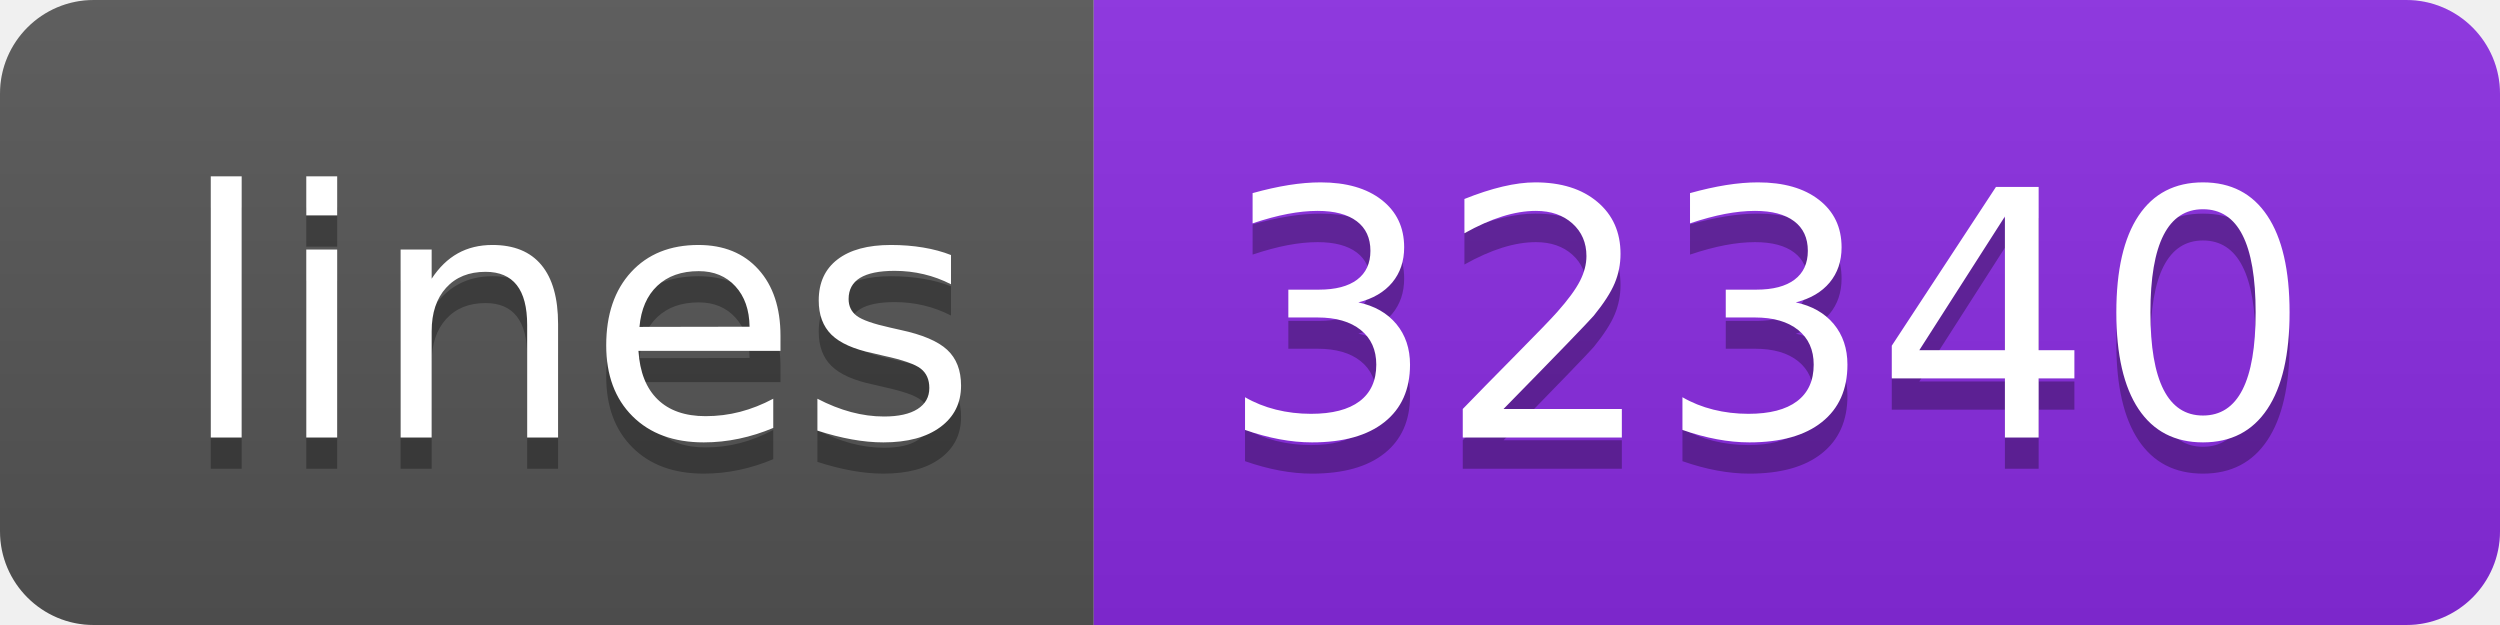
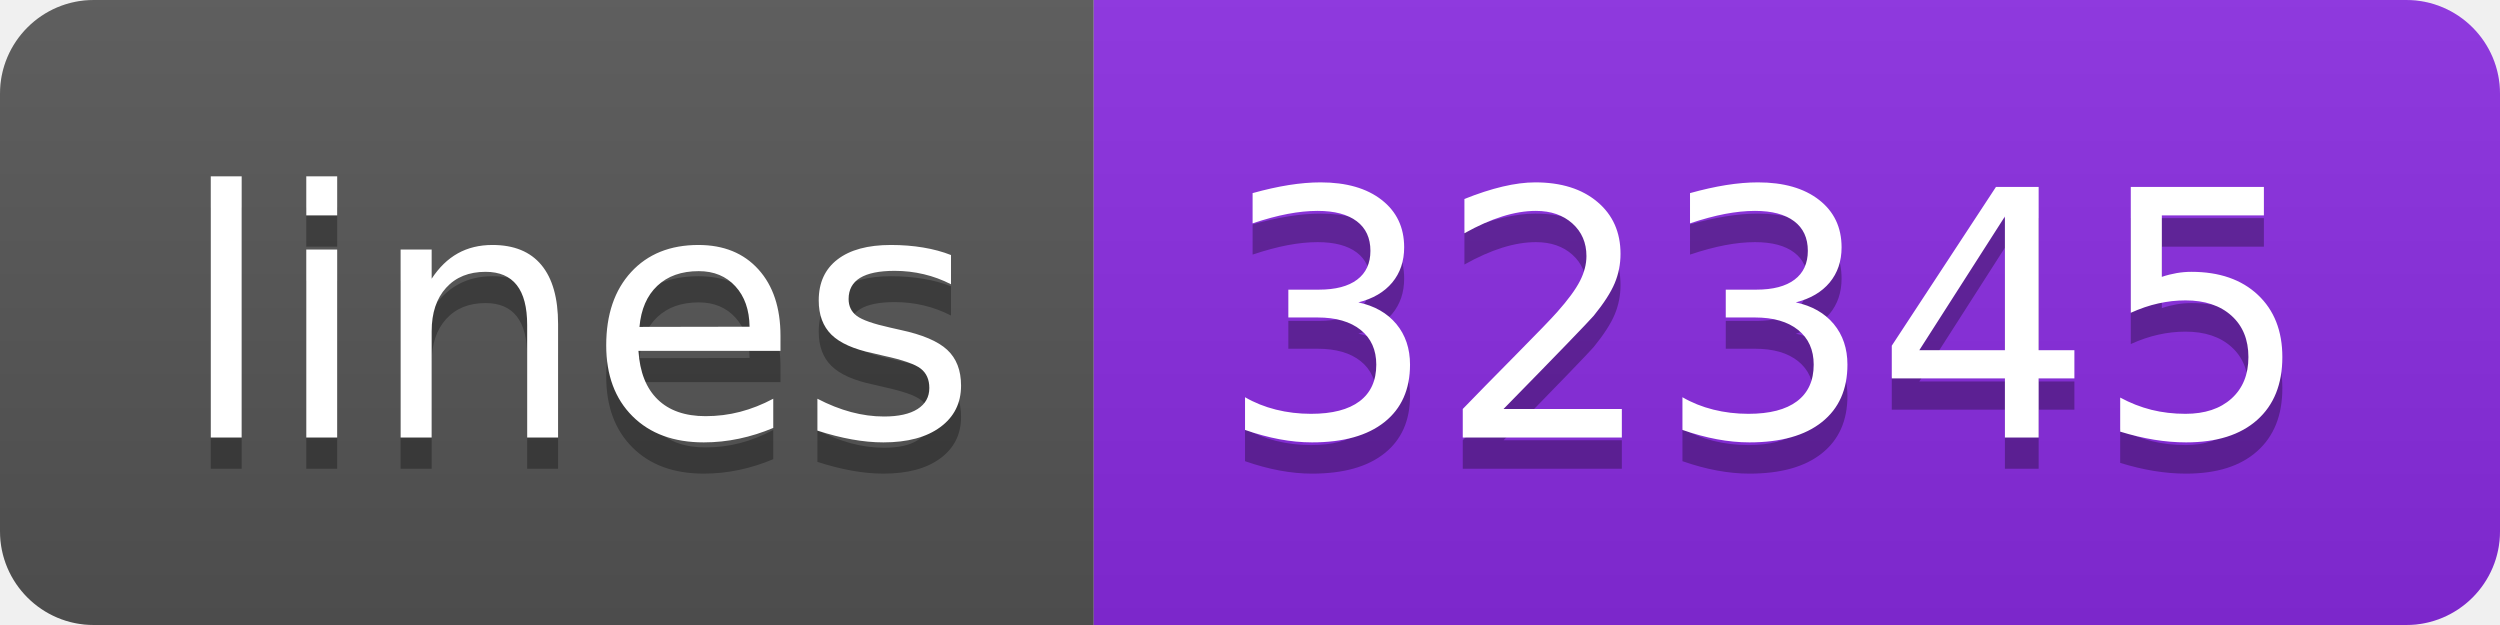
- <svg xmlns="http://www.w3.org/2000/svg" width="80" height="20" role="img" aria-label="lines: 32340">
+ <svg xmlns="http://www.w3.org/2000/svg" width="80" height="20" role="img" aria-label="lines: 32345">
  <linearGradient id="s" x2="0" y2="100%">
    <stop offset="0" stop-color="#bbb" stop-opacity=".1" />
    <stop offset="1" stop-opacity=".1" />
  </linearGradient>
  <clipPath id="r">
    <rect width="80" height="20" rx="3" fill="#fff" />
  </clipPath>
  <g clip-path="url(#r)">
    <rect width="35" height="20" fill="#555" />
    <rect x="35" width="45" height="20" fill="blueviolet" />
    <rect width="80" height="20" fill="url(#s)" />
  </g>
  <g fill="#fff" text-anchor="middle" font-family="Verdana,Geneva,DejaVu Sans,sans-serif" text-rendering="geometricPrecision" font-size="110">
    <text aria-hidden="true" x="185" y="150" fill="#010101" fill-opacity=".3" transform="scale(.1)" textLength="250">lines</text>
    <text x="185" y="140" transform="scale(.1)" fill="#fff" textLength="250">lines</text>
-     <text aria-hidden="true" x="565" y="150" fill="#010101" fill-opacity=".3" transform="scale(.1)" textLength="350">32340</text>
-     <text x="565" y="140" transform="scale(.1)" fill="#fff" textLength="350">32340</text>
+     <text aria-hidden="true" x="565" y="150" fill="#010101" fill-opacity=".3" transform="scale(.1)" textLength="350">32345</text>
+     <text x="565" y="140" transform="scale(.1)" fill="#fff" textLength="350">32345</text>
  </g>
</svg>
